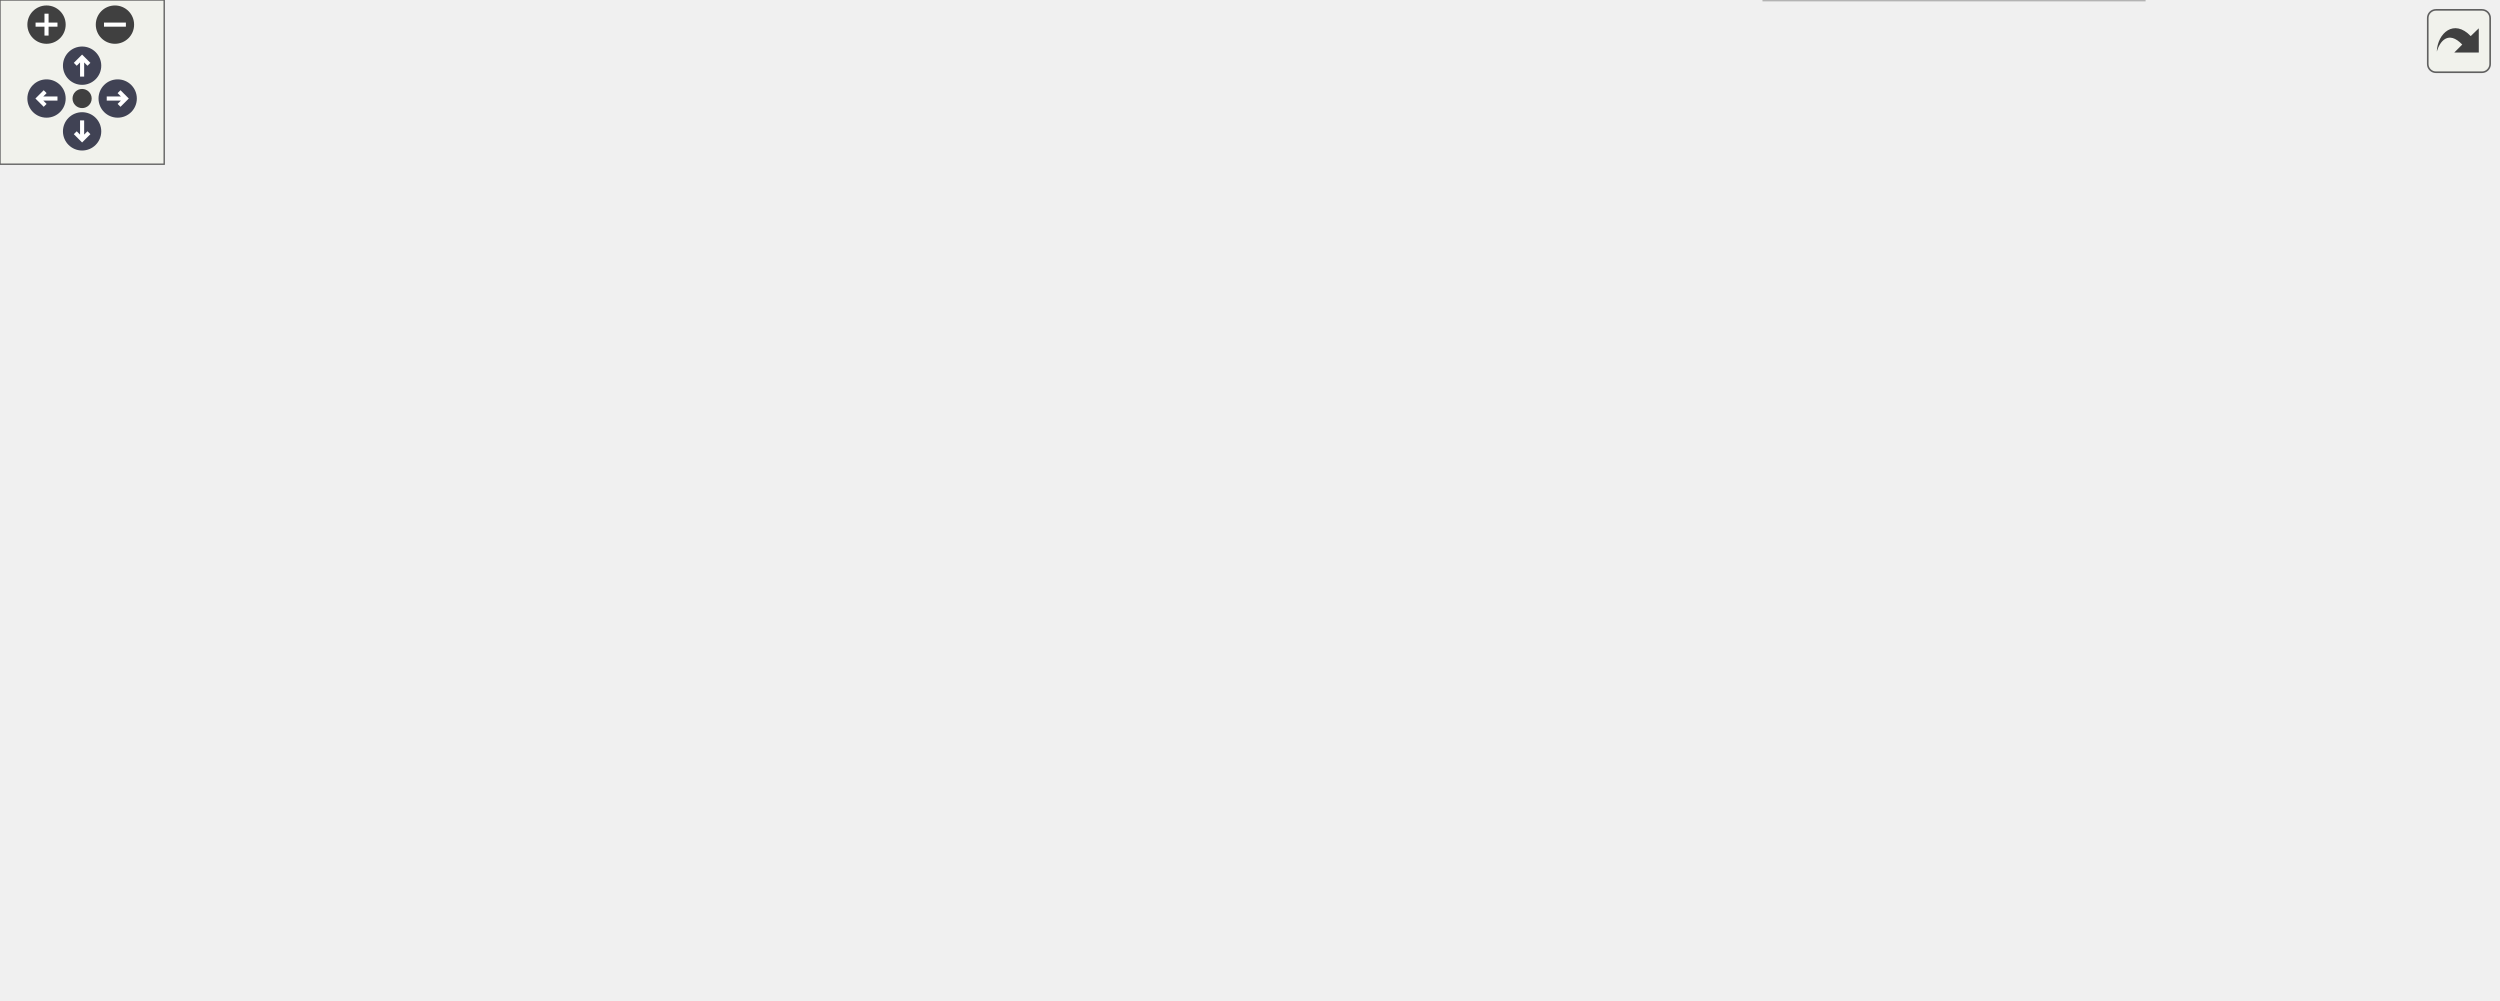
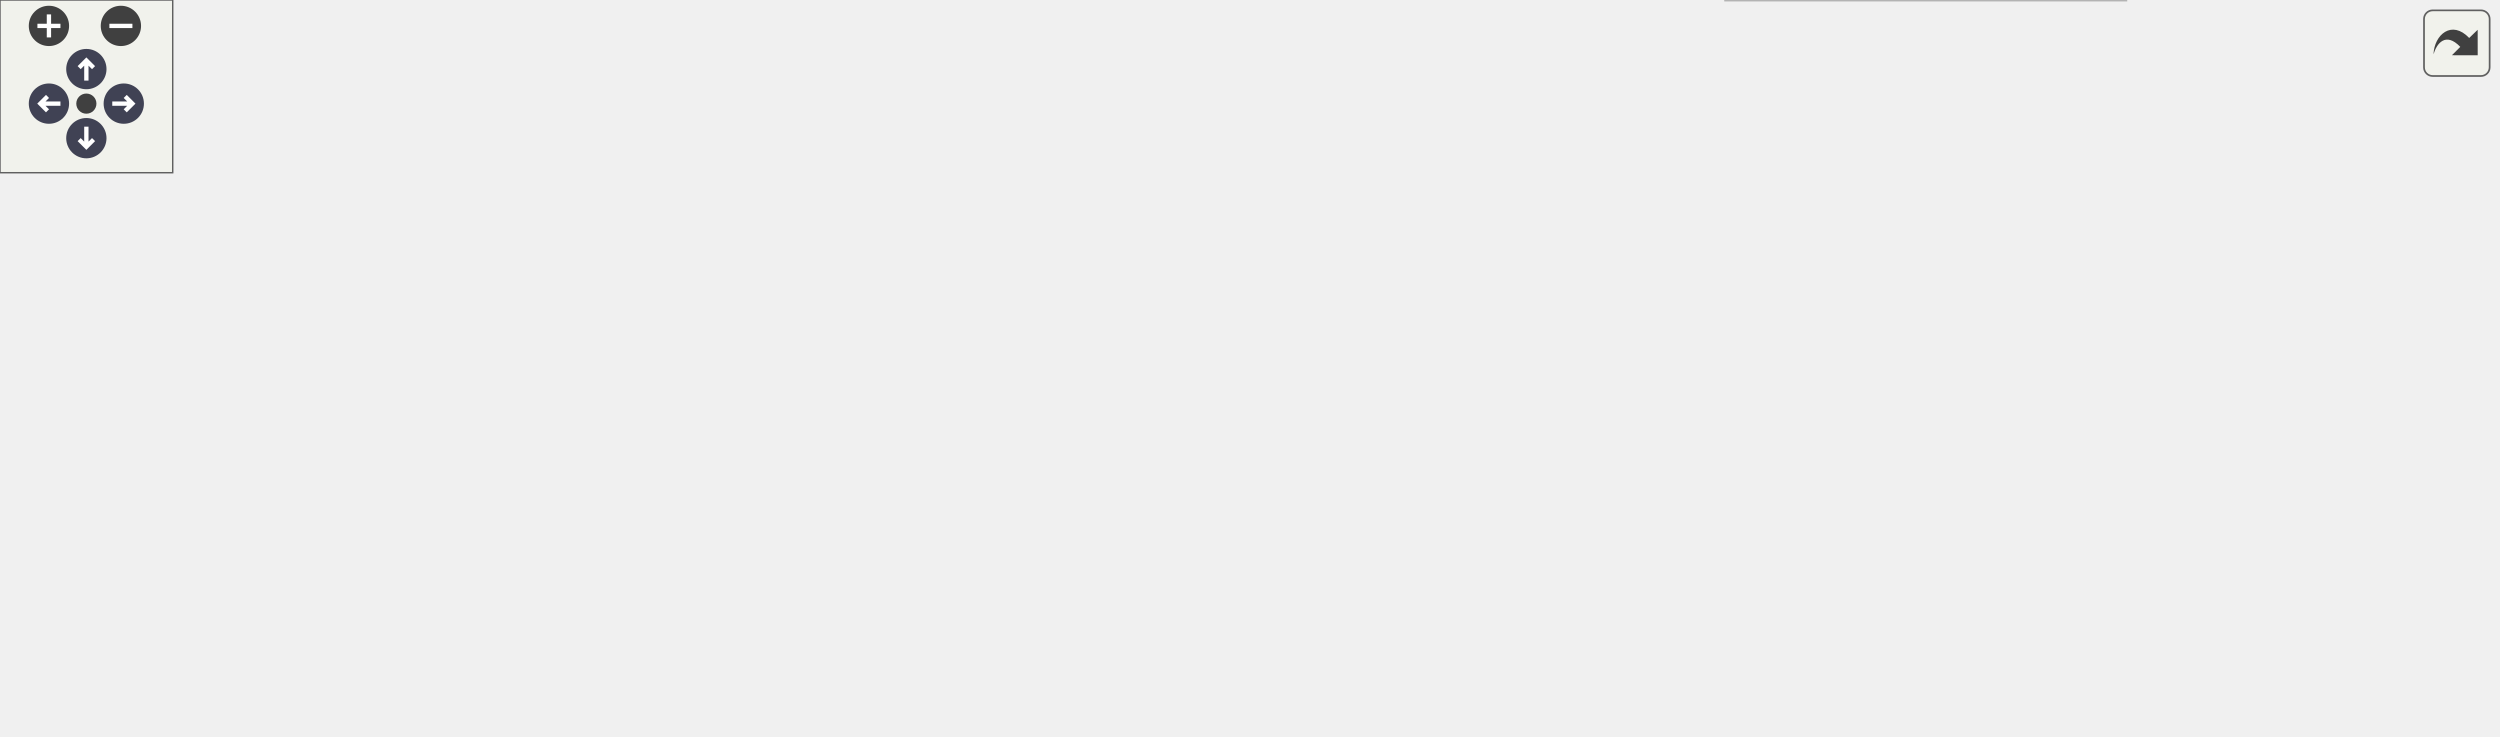
<svg xmlns="http://www.w3.org/2000/svg" xmlns:xlink="http://www.w3.org/1999/xlink" id="main" version="1.1" xml:space="preserve">
  <style type="text/css">
.node, .edge {opacity: 0.7;}
.node.selected, .edge.selected {opacity: 1;}
.edge:hover path { stroke: red; }
.edge:hover polygon { stroke: red; fill: red; }
</style>
  <defs>
    <circle id="rim" cx="0" cy="0" r="7" />
    <circle id="rim2" cx="0" cy="0" r="3.5" />
    <g id="zoomPlus">
      <use xlink:href="#rim" fill="#404040">
        <set attributeName="fill" to="#808080" begin="zoomplus.mouseover" end="zoomplus.mouseout" />
      </use>
      <path d="M-4,0h8M0,-4v8" fill="none" stroke="white" stroke-width="1.5" pointer-events="none" />
    </g>
    <g id="zoomMin">
      <use xlink:href="#rim" fill="#404040">
        <set attributeName="fill" to="#808080" begin="zoomminus.mouseover" end="zoomminus.mouseout" />
      </use>
      <path d="M-4,0h8" fill="none" stroke="white" stroke-width="1.5" pointer-events="none" />
    </g>
    <g id="arrowUp" transform="translate(30 24)">
      <use xlink:href="#rim" />
      <path pointer-events="none" fill="none" stroke="white" stroke-width="1.5" d="M0,-3.0v7 M-2.5,-0.5L0,-3.0L2.5,-0.5" />
    </g>
    <g id="arrowRight" transform="rotate(90) translate(36 -43)">
      <use xlink:href="#rim" />
      <path pointer-events="none" fill="none" stroke="white" stroke-width="1.5" d="M0,-3.0v7 M-2.5,-0.5L0,-3.0L2.5,-0.5" />
    </g>
    <g id="arrowDown" transform="rotate(180) translate(-30 -48)">
      <use xlink:href="#rim" />
      <path pointer-events="none" fill="none" stroke="white" stroke-width="1.5" d="M0,-3.0v7 M-2.5,-0.5L0,-3.0L2.5,-0.5" />
    </g>
    <g id="arrowLeft" transform="rotate(270) translate(-36 17)">
      <use xlink:href="#rim" />
      <path pointer-events="none" fill="none" stroke="white" stroke-width="1.5" d="M0,-3.0v7 M-2.5,-0.5L0,-3.0L2.5,-0.5" />
    </g>
    <g id="resetDef">
      <use xlink:href="#rim2" fill="#404040">
        <set attributeName="fill" to="#808080" begin="reset.mouseover" end="reset.mouseout" />
      </use>
    </g>
  </defs>
  <svg id="graph" class="graph">
    <g id="viewport">
      <g id="Node000001" class="node">
        <g id="a_Node000001">
          <a xlink:title="OPC UA 客户端">
-             <polygon fill="#999999" stroke="#666666" points="257,-305 147,-305 147,-286 257,-286 257,-305" />
-             <text text-anchor="middle" x="202" y="-293" font-family="Helvetica,sans-Serif" font-size="10.00">rmvl/opcua/client.hpp</text>
+             <polygon fill="#999999" stroke="#666666" points="258,-195 148,-195 148,-176 258,-176 258,-195" />
+             <text text-anchor="middle" x="203" y="-183" font-family="Helvetica,sans-Serif" font-size="10.00">rmvl/opcua/client.hpp</text>
          </a>
        </g>
      </g>
      <g id="Node000002" class="node">
        <g id="a_Node000002">
          <a xlink:title=" ">
-             <polygon fill="#e0e0e0" stroke="#999999" points="38,-250 0,-250 0,-231 38,-231 38,-250" />
-             <text text-anchor="middle" x="19" y="-238" font-family="Helvetica,sans-Serif" font-size="10.00">array</text>
+             <polygon fill="#e0e0e0" stroke="#999999" points="38,-140 0,-140 0,-121 38,-121 38,-140" />
+             <text text-anchor="middle" x="19" y="-128" font-family="Helvetica,sans-Serif" font-size="10.00">array</text>
          </a>
        </g>
      </g>
      <g id="edge1_Node000001_Node000002" class="edge">
        <g id="a_edge1_Node000001_Node000002">
          <a xlink:title=" ">
-             <path fill="none" stroke="#63b8ff" d="M171.67,-285.94C142.34,-277.63 96.43,-264.53 47.99,-250.26" />
-             <polygon fill="#63b8ff" stroke="#63b8ff" points="48.85,-246.87 38.27,-247.39 46.87,-253.58 48.85,-246.87" />
+             <path fill="none" stroke="#63b8ff" d="M172.47,-175.95C142.95,-167.66 96.73,-154.57 48.04,-140.27" />
+             <polygon fill="#63b8ff" stroke="#63b8ff" points="48.85,-136.86 38.27,-137.4 46.87,-143.58 48.85,-136.86" />
          </a>
        </g>
      </g>
      <g id="Node000003" class="node">
        <g id="a_Node000003">
          <a xlink:title=" ">
-             <polygon fill="#e0e0e0" stroke="#999999" points="217.5,-250 56.5,-250 56.5,-231 217.5,-231 217.5,-250" />
-             <text text-anchor="middle" x="137" y="-238" font-family="Helvetica,sans-Serif" font-size="10.00">open62541/client_subscriptions.h</text>
+             <polygon fill="#e0e0e0" stroke="#999999" points="217.5,-140 56.5,-140 56.5,-121 217.5,-121 217.5,-140" />
+             <text text-anchor="middle" x="137" y="-128" font-family="Helvetica,sans-Serif" font-size="10.00">open62541/client_subscriptions.h</text>
          </a>
        </g>
      </g>
      <g id="edge2_Node000001_Node000003" class="edge">
        <g id="a_edge2_Node000001_Node000003">
          <a xlink:title=" ">
-             <path fill="none" stroke="#63b8ff" d="M191.56,-285.98C181.85,-278.07 167.18,-266.11 155.5,-256.58" />
-             <polygon fill="#63b8ff" stroke="#63b8ff" points="157.6,-253.78 147.63,-250.17 153.17,-259.2 157.6,-253.78" />
+             <path fill="none" stroke="#63b8ff" d="M192.4,-175.98C182.54,-168.07 167.65,-156.11 155.78,-146.58" />
+             <polygon fill="#63b8ff" stroke="#63b8ff" points="157.79,-143.7 147.8,-140.17 153.4,-149.16 157.79,-143.7" />
          </a>
        </g>
      </g>
      <g id="Node000004" class="node">
        <g id="a_Node000004">
-           <a xlink:href="../../df/de1/object_8hpp.html" target="_top" xlink:title="对象（类型）">
-             <polygon fill="white" stroke="#666666" points="298,-250 236,-250 236,-231 298,-231 298,-250" />
-             <text text-anchor="middle" x="267" y="-238" font-family="Helvetica,sans-Serif" font-size="10.00">object.hpp</text>
+           <a xlink:href="../../da/d0e/variable_8hpp.html" target="_top" xlink:title="变量（类型）">
+             <polygon fill="white" stroke="#666666" points="304.5,-140 235.5,-140 235.5,-121 304.5,-121 304.5,-140" />
+             <text text-anchor="middle" x="270" y="-128" font-family="Helvetica,sans-Serif" font-size="10.00">variable.hpp</text>
          </a>
        </g>
      </g>
      <g id="edge3_Node000001_Node000004" class="edge">
        <g id="a_edge3_Node000001_Node000004">
          <a xlink:title=" ">
-             <path fill="none" stroke="#63b8ff" d="M212.44,-285.98C222.15,-278.07 236.82,-266.11 248.5,-256.58" />
-             <polygon fill="#63b8ff" stroke="#63b8ff" points="250.83,-259.2 256.37,-250.17 246.4,-253.78 250.83,-259.2" />
-           </a>
-         </g>
-       </g>
-       <g id="Node000020" class="node">
-         <g id="a_Node000020">
+             <path fill="none" stroke="#63b8ff" d="M213.76,-175.98C223.77,-168.07 238.89,-156.11 250.93,-146.58" />
+             <polygon fill="#63b8ff" stroke="#63b8ff" points="253.37,-149.12 259.04,-140.17 249.03,-143.63 253.37,-149.12" />
+           </a>
+         </g>
+       </g>
+       <g id="Node000018" class="node">
+         <g id="a_Node000018">
          <a xlink:href="../../d8/d11/view_8hpp.html" target="_top" xlink:title="视图">
-             <polygon fill="white" stroke="#666666" points="368,-195 314,-195 314,-176 368,-176 368,-195" />
-             <text text-anchor="middle" x="341" y="-183" font-family="Helvetica,sans-Serif" font-size="10.00">view.hpp</text>
-           </a>
-         </g>
-       </g>
-       <g id="edge19_Node000001_Node000020" class="edge">
-         <g id="a_edge19_Node000001_Node000020">
-           <a xlink:title=" ">
-             <path fill="none" stroke="#63b8ff" d="M237.96,-285.85C259.97,-279.07 287.56,-267.76 307,-250 320.54,-237.64 329.72,-218.6 335.1,-204.6" />
-             <polygon fill="#63b8ff" stroke="#63b8ff" points="338.44,-205.66 338.48,-195.06 331.84,-203.32 338.44,-205.66" />
+             <polygon fill="white" stroke="#666666" points="404,-140 350,-140 350,-121 404,-121 404,-140" />
+             <text text-anchor="middle" x="377" y="-128" font-family="Helvetica,sans-Serif" font-size="10.00">view.hpp</text>
+           </a>
+         </g>
+       </g>
+       <g id="edge17_Node000001_Node000018" class="edge">
+         <g id="a_edge17_Node000001_Node000018">
+           <a xlink:title=" ">
+             <path fill="none" stroke="#63b8ff" d="M230.96,-175.98C260.64,-166.94 307.7,-152.61 340.34,-142.67" />
+             <polygon fill="#63b8ff" stroke="#63b8ff" points="341.43,-145.99 349.97,-139.73 339.39,-139.3 341.43,-145.99" />
          </a>
        </g>
      </g>
      <g id="Node000005" class="node">
        <g id="a_Node000005">
-           <a xlink:href="../../d7/d9c/method_8hpp.html" target="_top" xlink:title="方法节点">
-             <polygon fill="white" stroke="#666666" points="296,-195 228,-195 228,-176 296,-176 296,-195" />
-             <text text-anchor="middle" x="262" y="-183" font-family="Helvetica,sans-Serif" font-size="10.00">method.hpp</text>
+           <a xlink:title=" ">
+             <polygon fill="#e0e0e0" stroke="#999999" points="134,-85 102,-85 102,-66 134,-66 134,-85" />
+             <text text-anchor="middle" x="118" y="-73" font-family="Helvetica,sans-Serif" font-size="10.00">any</text>
          </a>
        </g>
      </g>
      <g id="edge4_Node000004_Node000005" class="edge">
        <g id="a_edge4_Node000004_Node000005">
          <a xlink:title=" ">
-             <path fill="none" stroke="#63b8ff" d="M266.17,-230.75C265.52,-223.8 264.58,-213.85 263.76,-205.13" />
-             <polygon fill="#63b8ff" stroke="#63b8ff" points="267.23,-204.72 262.81,-195.09 260.27,-205.37 267.23,-204.72" />
+             <path fill="none" stroke="#63b8ff" d="M245.58,-120.98C217.77,-111.29 172.53,-95.51 144.06,-85.59" />
+             <polygon fill="#63b8ff" stroke="#63b8ff" points="144.99,-82.21 134.4,-82.22 142.69,-88.81 144.99,-82.21" />
          </a>
        </g>
      </g>
      <g id="Node000006" class="node">
        <g id="a_Node000006">
-           <a xlink:href="../../da/d0e/variable_8hpp.html" target="_top" xlink:title="变量（类型）">
-             <polygon fill="white" stroke="#666666" points="335.5,-140 266.5,-140 266.5,-121 335.5,-121 335.5,-140" />
-             <text text-anchor="middle" x="301" y="-128" font-family="Helvetica,sans-Serif" font-size="10.00">variable.hpp</text>
-           </a>
-         </g>
-       </g>
-       <g id="edge5_Node000005_Node000006" class="edge">
-         <g id="a_edge5_Node000005_Node000006">
-           <a xlink:title=" ">
-             <path fill="none" stroke="#63b8ff" d="M268.44,-175.75C273.89,-168.34 281.86,-157.5 288.56,-148.41" />
-             <polygon fill="#63b8ff" stroke="#63b8ff" points="291.57,-150.22 294.68,-140.09 285.93,-146.07 291.57,-150.22" />
+           <a xlink:title=" ">
+             <polygon fill="#e0e0e0" stroke="#999999" points="211.5,-85 152.5,-85 152.5,-66 211.5,-66 211.5,-85" />
+             <text text-anchor="middle" x="182" y="-73" font-family="Helvetica,sans-Serif" font-size="10.00">functional</text>
+           </a>
+         </g>
+       </g>
+       <g id="edge5_Node000004_Node000006" class="edge">
+         <g id="a_edge5_Node000004_Node000006">
+           <a xlink:title=" ">
+             <path fill="none" stroke="#63b8ff" d="M255.86,-120.98C242.21,-112.77 221.31,-100.18 205.22,-90.49" />
+             <polygon fill="#63b8ff" stroke="#63b8ff" points="206.77,-87.33 196.4,-85.17 203.16,-93.33 206.77,-87.33" />
          </a>
        </g>
      </g>
      <g id="Node000007" class="node">
        <g id="a_Node000007">
          <a xlink:title=" ">
-             <polygon fill="#e0e0e0" stroke="#999999" points="179,-85 147,-85 147,-66 179,-66 179,-85" />
-             <text text-anchor="middle" x="163" y="-73" font-family="Helvetica,sans-Serif" font-size="10.00">any</text>
-           </a>
-         </g>
-       </g>
-       <g id="edge6_Node000006_Node000007" class="edge">
-         <g id="a_edge6_Node000006_Node000007">
-           <a xlink:title=" ">
-             <path fill="none" stroke="#63b8ff" d="M278.83,-120.98C254.21,-111.53 214.53,-96.29 188.61,-86.34" />
-             <polygon fill="#63b8ff" stroke="#63b8ff" points="189.67,-82.99 179.08,-82.68 187.16,-89.53 189.67,-82.99" />
+             <polygon fill="#e0e0e0" stroke="#999999" points="282,-85 230,-85 230,-66 282,-66 282,-85" />
+             <text text-anchor="middle" x="256" y="-73" font-family="Helvetica,sans-Serif" font-size="10.00">memory</text>
+           </a>
+         </g>
+       </g>
+       <g id="edge6_Node000004_Node000007" class="edge">
+         <g id="a_edge6_Node000004_Node000007">
+           <a xlink:title=" ">
+             <path fill="none" stroke="#63b8ff" d="M267.69,-120.75C265.83,-113.72 263.16,-103.62 260.85,-94.84" />
+             <polygon fill="#63b8ff" stroke="#63b8ff" points="264.21,-93.86 258.27,-85.09 257.44,-95.65 264.21,-93.86" />
          </a>
        </g>
      </g>
      <g id="Node000008" class="node">
        <g id="a_Node000008">
          <a xlink:title=" ">
-             <polygon fill="#e0e0e0" stroke="#999999" points="256.5,-85 197.5,-85 197.5,-66 256.5,-66 256.5,-85" />
-             <text text-anchor="middle" x="227" y="-73" font-family="Helvetica,sans-Serif" font-size="10.00">functional</text>
-           </a>
-         </g>
-       </g>
-       <g id="edge7_Node000006_Node000008" class="edge">
-         <g id="a_edge7_Node000006_Node000008">
-           <a xlink:title=" ">
-             <path fill="none" stroke="#63b8ff" d="M289.11,-120.98C277.85,-112.92 260.71,-100.65 247.29,-91.03" />
-             <polygon fill="#63b8ff" stroke="#63b8ff" points="249.27,-88.15 239.11,-85.17 245.2,-93.84 249.27,-88.15" />
+             <polygon fill="#e0e0e0" stroke="#999999" points="340,-85 300,-85 300,-66 340,-66 340,-85" />
+             <text text-anchor="middle" x="320" y="-73" font-family="Helvetica,sans-Serif" font-size="10.00">utility</text>
+           </a>
+         </g>
+       </g>
+       <g id="edge7_Node000004_Node000008" class="edge">
+         <g id="a_edge7_Node000004_Node000008">
+           <a xlink:title=" ">
+             <path fill="none" stroke="#63b8ff" d="M278.26,-120.75C285.46,-113.11 296.11,-101.82 304.85,-92.56" />
+             <polygon fill="#63b8ff" stroke="#63b8ff" points="307.58,-94.76 311.9,-85.09 302.49,-89.96 307.58,-94.76" />
          </a>
        </g>
      </g>
      <g id="Node000009" class="node">
        <g id="a_Node000009">
-           <a xlink:title=" ">
-             <polygon fill="#e0e0e0" stroke="#999999" points="327,-85 275,-85 275,-66 327,-66 327,-85" />
-             <text text-anchor="middle" x="301" y="-73" font-family="Helvetica,sans-Serif" font-size="10.00">memory</text>
-           </a>
-         </g>
-       </g>
-       <g id="edge8_Node000006_Node000009" class="edge">
-         <g id="a_edge8_Node000006_Node000009">
-           <a xlink:title=" ">
-             <path fill="none" stroke="#63b8ff" d="M301,-120.75C301,-113.8 301,-103.85 301,-95.13" />
-             <polygon fill="#63b8ff" stroke="#63b8ff" points="304.5,-95.09 301,-85.09 297.5,-95.09 304.5,-95.09" />
+           <a xlink:href="../../dc/d5f/utilities_8hpp.html" target="_top" xlink:title=" ">
+             <polygon fill="white" stroke="#666666" points="424,-85 358,-85 358,-66 424,-66 424,-85" />
+             <text text-anchor="middle" x="391" y="-73" font-family="Helvetica,sans-Serif" font-size="10.00">utilities.hpp</text>
+           </a>
+         </g>
+       </g>
+       <g id="edge8_Node000004_Node000009" class="edge">
+         <g id="a_edge8_Node000004_Node000009">
+           <a xlink:title=" ">
+             <path fill="none" stroke="#63b8ff" d="M289.44,-120.98C308.99,-112.42 339.38,-99.11 361.82,-89.28" />
+             <polygon fill="#63b8ff" stroke="#63b8ff" points="363.45,-92.39 371.21,-85.17 360.64,-85.98 363.45,-92.39" />
          </a>
        </g>
      </g>
      <g id="Node000010" class="node">
        <g id="a_Node000010">
          <a xlink:title=" ">
-             <polygon fill="#e0e0e0" stroke="#999999" points="385,-85 345,-85 345,-66 385,-66 385,-85" />
-             <text text-anchor="middle" x="365" y="-73" font-family="Helvetica,sans-Serif" font-size="10.00">utility</text>
-           </a>
-         </g>
-       </g>
-       <g id="edge9_Node000006_Node000010" class="edge">
-         <g id="a_edge9_Node000006_Node000010">
-           <a xlink:title=" ">
-             <path fill="none" stroke="#63b8ff" d="M311.28,-120.98C320.84,-113.07 335.28,-101.11 346.78,-91.58" />
-             <polygon fill="#63b8ff" stroke="#63b8ff" points="349.06,-94.24 354.53,-85.17 344.6,-88.85 349.06,-94.24" />
+             <polygon fill="#e0e0e0" stroke="#999999" points="128.5,-24.5 87.5,-24.5 87.5,-5.5 128.5,-5.5 128.5,-24.5" />
+             <text text-anchor="middle" x="108" y="-12.5" font-family="Helvetica,sans-Serif" font-size="10.00">string</text>
+           </a>
+         </g>
+       </g>
+       <g id="edge9_Node000009_Node000010" class="edge">
+         <g id="a_edge9_Node000009_Node000010">
+           <a xlink:title=" ">
+             <path fill="none" stroke="#63b8ff" d="M357.55,-67.63C354.66,-67.07 351.78,-66.52 349,-66 255.48,-48.56 228.8,-58.37 138,-30 136.56,-29.55 135.1,-29.05 133.64,-28.5" />
+             <polygon fill="#63b8ff" stroke="#63b8ff" points="134.76,-25.18 124.19,-24.52 132.04,-31.63 134.76,-25.18" />
          </a>
        </g>
      </g>
      <g id="Node000011" class="node">
        <g id="a_Node000011">
-           <a xlink:href="../../dc/d5f/utilities_8hpp.html" target="_top" xlink:title=" ">
-             <polygon fill="white" stroke="#666666" points="469,-85 403,-85 403,-66 469,-66 469,-85" />
-             <text text-anchor="middle" x="436" y="-73" font-family="Helvetica,sans-Serif" font-size="10.00">utilities.hpp</text>
-           </a>
-         </g>
-       </g>
-       <g id="edge10_Node000006_Node000011" class="edge">
-         <g id="a_edge10_Node000006_Node000011">
-           <a xlink:title=" ">
-             <path fill="none" stroke="#63b8ff" d="M322.69,-120.98C344.8,-112.3 379.32,-98.75 404.45,-88.88" />
-             <polygon fill="#63b8ff" stroke="#63b8ff" points="405.89,-92.08 413.92,-85.17 403.33,-85.57 405.89,-92.08" />
+           <a xlink:title=" ">
+             <polygon fill="#e0e0e0" stroke="#999999" points="213,-24.5 147,-24.5 147,-5.5 213,-5.5 213,-24.5" />
+             <text text-anchor="middle" x="180" y="-12.5" font-family="Helvetica,sans-Serif" font-size="10.00">string_view</text>
+           </a>
+         </g>
+       </g>
+       <g id="edge10_Node000009_Node000011" class="edge">
+         <g id="a_edge10_Node000009_Node000011">
+           <a xlink:title=" ">
+             <path fill="none" stroke="#63b8ff" d="M357.79,-66.43C323.59,-57.95 268.81,-43.95 222,-30 219.55,-29.27 217.03,-28.49 214.5,-27.7" />
+             <polygon fill="#63b8ff" stroke="#63b8ff" points="215.38,-24.3 204.79,-24.56 213.23,-30.96 215.38,-24.3" />
          </a>
        </g>
      </g>
      <g id="Node000012" class="node">
        <g id="a_Node000012">
          <a xlink:title=" ">
-             <polygon fill="#e0e0e0" stroke="#999999" points="173.5,-24.5 132.5,-24.5 132.5,-5.5 173.5,-5.5 173.5,-24.5" />
-             <text text-anchor="middle" x="153" y="-12.5" font-family="Helvetica,sans-Serif" font-size="10.00">string</text>
-           </a>
-         </g>
-       </g>
-       <g id="edge11_Node000011_Node000012" class="edge">
-         <g id="a_edge11_Node000011_Node000012">
-           <a xlink:title=" ">
-             <path fill="none" stroke="#63b8ff" d="M402.55,-67.63C399.66,-67.07 396.78,-66.52 394,-66 300.48,-48.56 273.8,-58.37 183,-30 181.56,-29.55 180.1,-29.05 178.64,-28.5" />
-             <polygon fill="#63b8ff" stroke="#63b8ff" points="179.76,-25.18 169.19,-24.52 177.04,-31.63 179.76,-25.18" />
+             <polygon fill="#e0e0e0" stroke="#999999" points="290.5,-24.5 231.5,-24.5 231.5,-5.5 290.5,-5.5 290.5,-24.5" />
+             <text text-anchor="middle" x="261" y="-12.5" font-family="Helvetica,sans-Serif" font-size="10.00">typeindex</text>
+           </a>
+         </g>
+       </g>
+       <g id="edge11_Node000009_Node000012" class="edge">
+         <g id="a_edge11_Node000009_Node000012">
+           <a xlink:title=" ">
+             <path fill="none" stroke="#63b8ff" d="M372.1,-65.99C350.34,-56.2 314.38,-40.02 289.29,-28.73" />
+             <polygon fill="#63b8ff" stroke="#63b8ff" points="290.48,-25.43 279.93,-24.52 287.61,-31.81 290.48,-25.43" />
          </a>
        </g>
      </g>
      <g id="Node000013" class="node">
        <g id="a_Node000013">
          <a xlink:title=" ">
-             <polygon fill="#e0e0e0" stroke="#999999" points="258,-24.5 192,-24.5 192,-5.5 258,-5.5 258,-24.5" />
-             <text text-anchor="middle" x="225" y="-12.5" font-family="Helvetica,sans-Serif" font-size="10.00">string_view</text>
-           </a>
-         </g>
-       </g>
-       <g id="edge12_Node000011_Node000013" class="edge">
-         <g id="a_edge12_Node000011_Node000013">
-           <a xlink:title=" ">
-             <path fill="none" stroke="#63b8ff" d="M402.7,-66.26C368.69,-57.71 314.45,-43.7 268,-30 265.41,-29.24 262.73,-28.42 260.05,-27.59" />
-             <polygon fill="#63b8ff" stroke="#63b8ff" points="260.98,-24.21 250.39,-24.53 258.87,-30.89 260.98,-24.21" />
+             <polygon fill="#e0e0e0" stroke="#999999" points="391.5,-24.5 308.5,-24.5 308.5,-5.5 391.5,-5.5 391.5,-24.5" />
+             <text text-anchor="middle" x="350" y="-12.5" font-family="Helvetica,sans-Serif" font-size="10.00">unordered_map</text>
+           </a>
+         </g>
+       </g>
+       <g id="edge12_Node000009_Node000013" class="edge">
+         <g id="a_edge12_Node000009_Node000013">
+           <a xlink:title=" ">
+             <path fill="none" stroke="#63b8ff" d="M384.95,-65.87C378.89,-57.23 369.41,-43.7 361.86,-32.92" />
+             <polygon fill="#63b8ff" stroke="#63b8ff" points="364.68,-30.85 356.07,-24.67 358.95,-34.87 364.68,-30.85" />
          </a>
        </g>
      </g>
      <g id="Node000014" class="node">
        <g id="a_Node000014">
          <a xlink:title=" ">
-             <polygon fill="#e0e0e0" stroke="#999999" points="335.5,-24.5 276.5,-24.5 276.5,-5.5 335.5,-5.5 335.5,-24.5" />
-             <text text-anchor="middle" x="306" y="-12.5" font-family="Helvetica,sans-Serif" font-size="10.00">typeindex</text>
-           </a>
-         </g>
-       </g>
-       <g id="edge13_Node000011_Node000014" class="edge">
-         <g id="a_edge13_Node000011_Node000014">
-           <a xlink:title=" ">
-             <path fill="none" stroke="#63b8ff" d="M417.1,-65.99C395.34,-56.2 359.38,-40.02 334.29,-28.73" />
-             <polygon fill="#63b8ff" stroke="#63b8ff" points="335.48,-25.43 324.93,-24.52 332.61,-31.81 335.48,-25.43" />
+             <polygon fill="#e0e0e0" stroke="#999999" points="454,-24.5 410,-24.5 410,-5.5 454,-5.5 454,-24.5" />
+             <text text-anchor="middle" x="432" y="-12.5" font-family="Helvetica,sans-Serif" font-size="10.00">vector</text>
+           </a>
+         </g>
+       </g>
+       <g id="edge13_Node000009_Node000014" class="edge">
+         <g id="a_edge13_Node000009_Node000014">
+           <a xlink:title=" ">
+             <path fill="none" stroke="#63b8ff" d="M397.05,-65.87C403.11,-57.23 412.59,-43.7 420.14,-32.92" />
+             <polygon fill="#63b8ff" stroke="#63b8ff" points="423.05,-34.87 425.93,-24.67 417.32,-30.85 423.05,-34.87" />
          </a>
        </g>
      </g>
      <g id="Node000015" class="node">
        <g id="a_Node000015">
          <a xlink:title=" ">
-             <polygon fill="#e0e0e0" stroke="#999999" points="436.5,-24.5 353.5,-24.5 353.5,-5.5 436.5,-5.5 436.5,-24.5" />
-             <text text-anchor="middle" x="395" y="-12.5" font-family="Helvetica,sans-Serif" font-size="10.00">unordered_map</text>
-           </a>
-         </g>
-       </g>
-       <g id="edge14_Node000011_Node000015" class="edge">
-         <g id="a_edge14_Node000011_Node000015">
-           <a xlink:title=" ">
-             <path fill="none" stroke="#63b8ff" d="M429.95,-65.87C423.89,-57.23 414.41,-43.7 406.86,-32.92" />
-             <polygon fill="#63b8ff" stroke="#63b8ff" points="409.68,-30.85 401.07,-24.67 403.95,-34.87 409.68,-30.85" />
+             <polygon fill="#e0e0e0" stroke="#999999" points="581.5,-24.5 472.5,-24.5 472.5,-5.5 581.5,-5.5 581.5,-24.5" />
+             <text text-anchor="middle" x="527" y="-12.5" font-family="Helvetica,sans-Serif" font-size="10.00">open62541/nodeids.h</text>
+           </a>
+         </g>
+       </g>
+       <g id="edge14_Node000009_Node000015" class="edge">
+         <g id="a_edge14_Node000009_Node000015">
+           <a xlink:title=" ">
+             <path fill="none" stroke="#63b8ff" d="M410.78,-65.99C433.64,-56.16 471.49,-39.88 497.76,-28.58" />
+             <polygon fill="#63b8ff" stroke="#63b8ff" points="499.4,-31.68 507.2,-24.52 496.63,-25.25 499.4,-31.68" />
          </a>
        </g>
      </g>
      <g id="Node000016" class="node">
        <g id="a_Node000016">
          <a xlink:title=" ">
-             <polygon fill="#e0e0e0" stroke="#999999" points="499,-24.5 455,-24.5 455,-5.5 499,-5.5 499,-24.5" />
-             <text text-anchor="middle" x="477" y="-12.5" font-family="Helvetica,sans-Serif" font-size="10.00">vector</text>
-           </a>
-         </g>
-       </g>
-       <g id="edge15_Node000011_Node000016" class="edge">
-         <g id="a_edge15_Node000011_Node000016">
-           <a xlink:title=" ">
-             <path fill="none" stroke="#63b8ff" d="M442.05,-65.87C448.11,-57.23 457.59,-43.7 465.14,-32.92" />
-             <polygon fill="#63b8ff" stroke="#63b8ff" points="468.05,-34.87 470.93,-24.67 462.32,-30.85 468.05,-34.87" />
+             <polygon fill="#e0e0e0" stroke="#999999" points="738.5,-30 599.5,-30 599.5,0 738.5,0 738.5,-30" />
+             <text text-anchor="start" x="607.5" y="-18" font-family="Helvetica,sans-Serif" font-size="10.00">open62541/types_generated</text>
+             <text text-anchor="middle" x="669" y="-7" font-family="Helvetica,sans-Serif" font-size="10.00">_handling.h</text>
+           </a>
+         </g>
+       </g>
+       <g id="edge15_Node000009_Node000016" class="edge">
+         <g id="a_edge15_Node000009_Node000016">
+           <a xlink:title=" ">
+             <path fill="none" stroke="#63b8ff" d="M424.26,-67.5C465.5,-58.82 537.11,-43.75 592.24,-32.15" />
+             <polygon fill="#63b8ff" stroke="#63b8ff" points="593.27,-35.51 602.33,-30.03 591.83,-28.66 593.27,-35.51" />
          </a>
        </g>
      </g>
      <g id="Node000017" class="node">
        <g id="a_Node000017">
-           <a xlink:title=" ">
-             <polygon fill="#e0e0e0" stroke="#999999" points="626.5,-24.5 517.5,-24.5 517.5,-5.5 626.5,-5.5 626.5,-24.5" />
-             <text text-anchor="middle" x="572" y="-12.5" font-family="Helvetica,sans-Serif" font-size="10.00">open62541/nodeids.h</text>
-           </a>
-         </g>
-       </g>
-       <g id="edge16_Node000011_Node000017" class="edge">
-         <g id="a_edge16_Node000011_Node000017">
-           <a xlink:title=" ">
-             <path fill="none" stroke="#63b8ff" d="M455.78,-65.99C478.64,-56.16 516.49,-39.88 542.76,-28.58" />
-             <polygon fill="#63b8ff" stroke="#63b8ff" points="544.4,-31.68 552.2,-24.52 541.63,-25.25 544.4,-31.68" />
-           </a>
-         </g>
-       </g>
-       <g id="Node000018" class="node">
-         <g id="a_Node000018">
-           <a xlink:title=" ">
-             <polygon fill="#e0e0e0" stroke="#999999" points="783.5,-30 644.5,-30 644.5,0 783.5,0 783.5,-30" />
-             <text text-anchor="start" x="652.5" y="-18" font-family="Helvetica,sans-Serif" font-size="10.00">open62541/types_generated</text>
-             <text text-anchor="middle" x="714" y="-7" font-family="Helvetica,sans-Serif" font-size="10.00">_handling.h</text>
-           </a>
-         </g>
-       </g>
-       <g id="edge17_Node000011_Node000018" class="edge">
-         <g id="a_edge17_Node000011_Node000018">
-           <a xlink:title=" ">
-             <path fill="none" stroke="#63b8ff" d="M469.26,-67.5C510.5,-58.82 582.11,-43.75 637.24,-32.15" />
-             <polygon fill="#63b8ff" stroke="#63b8ff" points="638.27,-35.51 647.33,-30.03 636.83,-28.66 638.27,-35.51" />
-           </a>
-         </g>
-       </g>
-       <g id="Node000019" class="node">
-         <g id="a_Node000019">
          <a xlink:href="../../db/d41/rmvldef_8hpp.html" target="_top" xlink:title=" ">
-             <polygon fill="white" stroke="#666666" points="912.5,-24.5 801.5,-24.5 801.5,-5.5 912.5,-5.5 912.5,-24.5" />
-             <text text-anchor="middle" x="857" y="-12.5" font-family="Helvetica,sans-Serif" font-size="10.00">rmvl/core/rmvldef.hpp</text>
-           </a>
-         </g>
-       </g>
-       <g id="edge18_Node000011_Node000019" class="edge">
-         <g id="a_edge18_Node000011_Node000019">
-           <a xlink:title=" ">
-             <path fill="none" stroke="#63b8ff" d="M469.12,-71.39C532.35,-65.23 674.49,-50.3 793,-30 798.82,-29 804.91,-27.84 810.92,-26.61" />
-             <polygon fill="#63b8ff" stroke="#63b8ff" points="811.84,-29.99 820.9,-24.5 810.39,-23.14 811.84,-29.99" />
-           </a>
-         </g>
-       </g>
-       <g id="edge20_Node000020_Node000006" class="edge">
-         <g id="a_edge20_Node000020_Node000006">
-           <a xlink:title=" ">
-             <path fill="none" stroke="#63b8ff" d="M334.39,-175.75C328.74,-168.26 320.46,-157.28 313.55,-148.13" />
-             <polygon fill="#63b8ff" stroke="#63b8ff" points="316.3,-145.96 307.48,-140.09 310.71,-150.18 316.3,-145.96" />
+             <polygon fill="white" stroke="#666666" points="867.5,-24.5 756.5,-24.5 756.5,-5.5 867.5,-5.5 867.5,-24.5" />
+             <text text-anchor="middle" x="812" y="-12.5" font-family="Helvetica,sans-Serif" font-size="10.00">rmvl/core/rmvldef.hpp</text>
+           </a>
+         </g>
+       </g>
+       <g id="edge16_Node000009_Node000017" class="edge">
+         <g id="a_edge16_Node000009_Node000017">
+           <a xlink:title=" ">
+             <path fill="none" stroke="#63b8ff" d="M424.12,-71.39C487.35,-65.23 629.49,-50.3 748,-30 753.82,-29 759.91,-27.84 765.92,-26.61" />
+             <polygon fill="#63b8ff" stroke="#63b8ff" points="766.84,-29.99 775.9,-24.5 765.39,-23.14 766.84,-29.99" />
+           </a>
+         </g>
+       </g>
+       <g id="edge18_Node000018_Node000009" class="edge">
+         <g id="a_edge18_Node000018_Node000009">
+           <a xlink:title=" ">
+             <path fill="none" stroke="#63b8ff" d="M379.31,-120.75C381.17,-113.72 383.84,-103.62 386.15,-94.84" />
+             <polygon fill="#63b8ff" stroke="#63b8ff" points="389.56,-95.65 388.73,-85.09 382.79,-93.86 389.56,-95.65" />
          </a>
        </g>
      </g>
    </g>
  </svg>
  <g id="navigator" transform="translate(0 0)" fill="#404254">
    <rect fill="#f2f5e9" fill-opacity="0.5" stroke="#606060" stroke-width=".5" x="0" y="0" width="60" height="60" />
    <use id="zoomplus" xlink:href="#zoomPlus" x="17" y="9" />
    <use id="zoomminus" xlink:href="#zoomMin" x="42" y="9" />
    <use id="reset" xlink:href="#resetDef" x="30" y="36" />
    <use id="arrowup" xlink:href="#arrowUp" x="0" y="0" />
    <use id="arrowright" xlink:href="#arrowRight" x="0" y="0" />
    <use id="arrowdown" xlink:href="#arrowDown" x="0" y="0" />
    <use id="arrowleft" xlink:href="#arrowLeft" x="0" y="0" />
  </g>
  <svg viewBox="0 0 15 15" width="100%" height="30px" preserveAspectRatio="xMaxYMin meet">
    <g id="arrow_out" transform="scale(0.3 0.3)">
      <a xlink:href="client_8hpp__incl_org.svg" target="_base">
        <rect id="button" ry="5" rx="5" y="6" x="6" height="38" width="38" fill="#f2f5e9" fill-opacity="0.5" stroke="#606060" stroke-width="1.0" />
        <path id="arrow" d="M 11.5,31.437 C 11.94,20.098 22.043,11.323 32.159,21.979 L 37.069,17.246 C 37.069,17.246 37.088,32 37.088,32 L 22.16,31.978 C 22.16,31.978 26.998,27.14 26.998,27.14 C 18.529,18.264 13.292,25.23 11.5,31.437 z" style="fill:#404040;" />
      </a>
    </g>
  </svg>
  <style type="text/css">

[data-mouse-over-selected='false'] { opacity: 0.7; }
[data-mouse-over-selected='true']  { opacity: 1.0; }

</style>
</svg>
